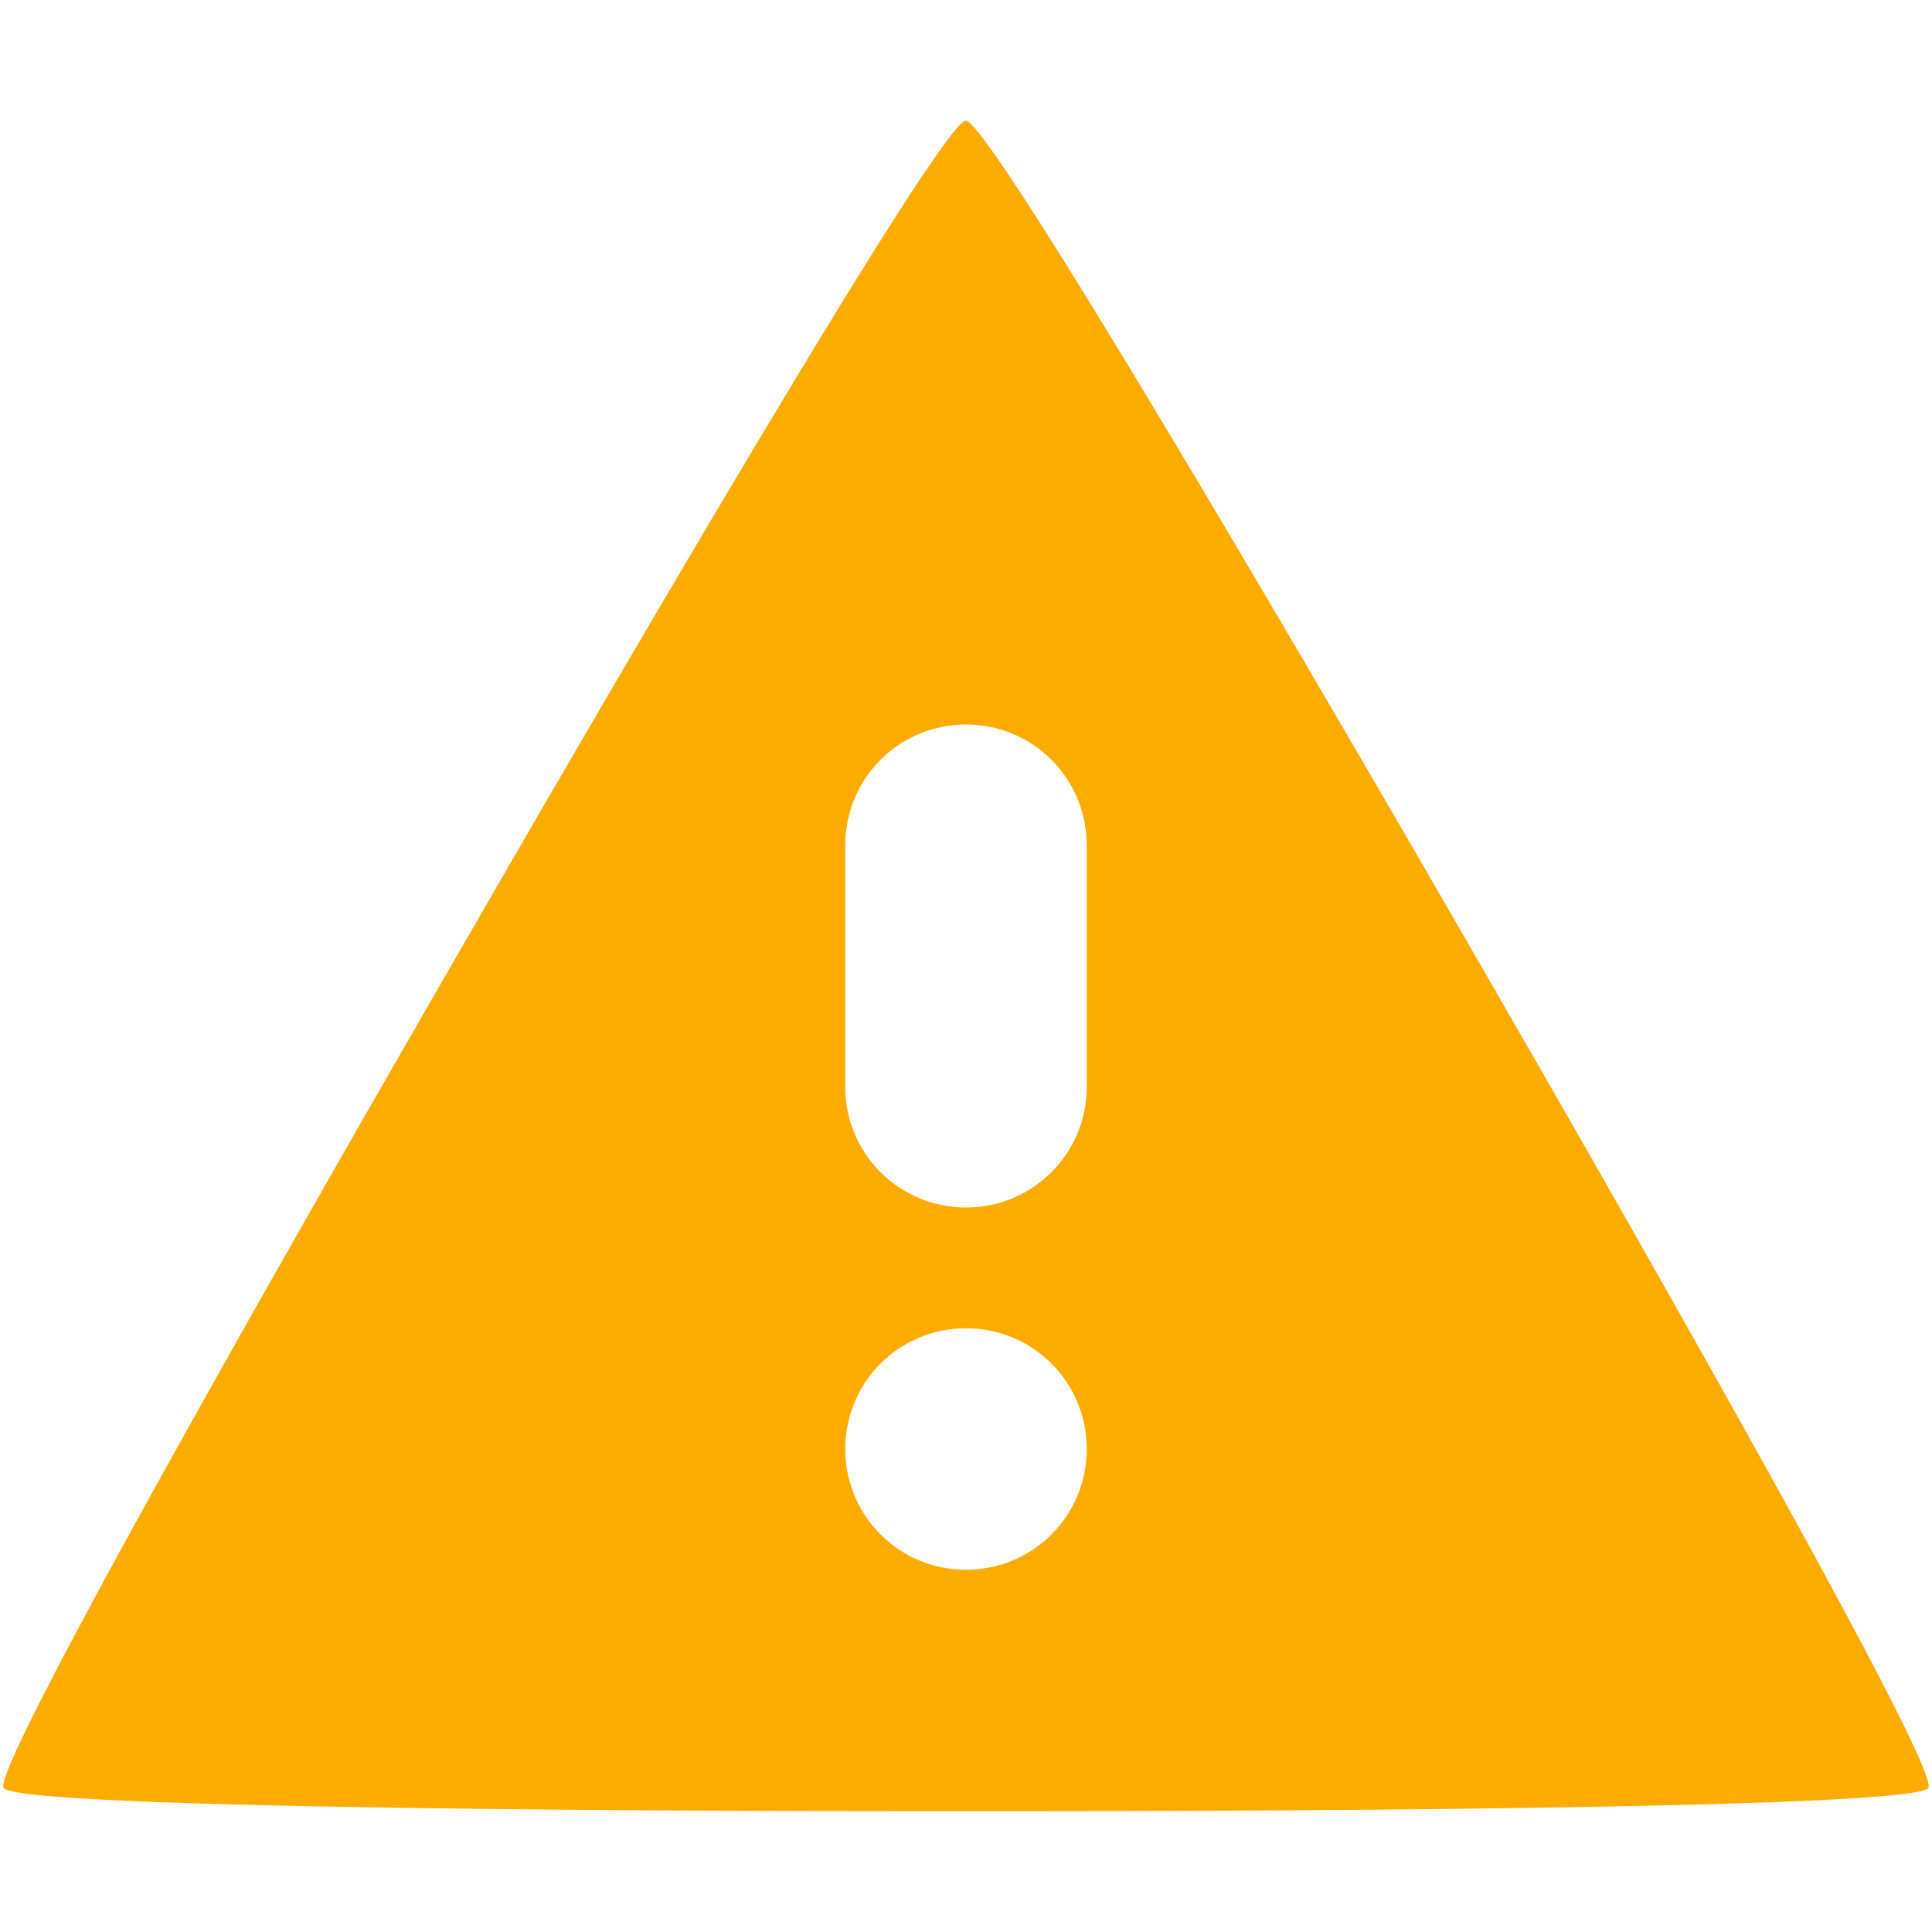
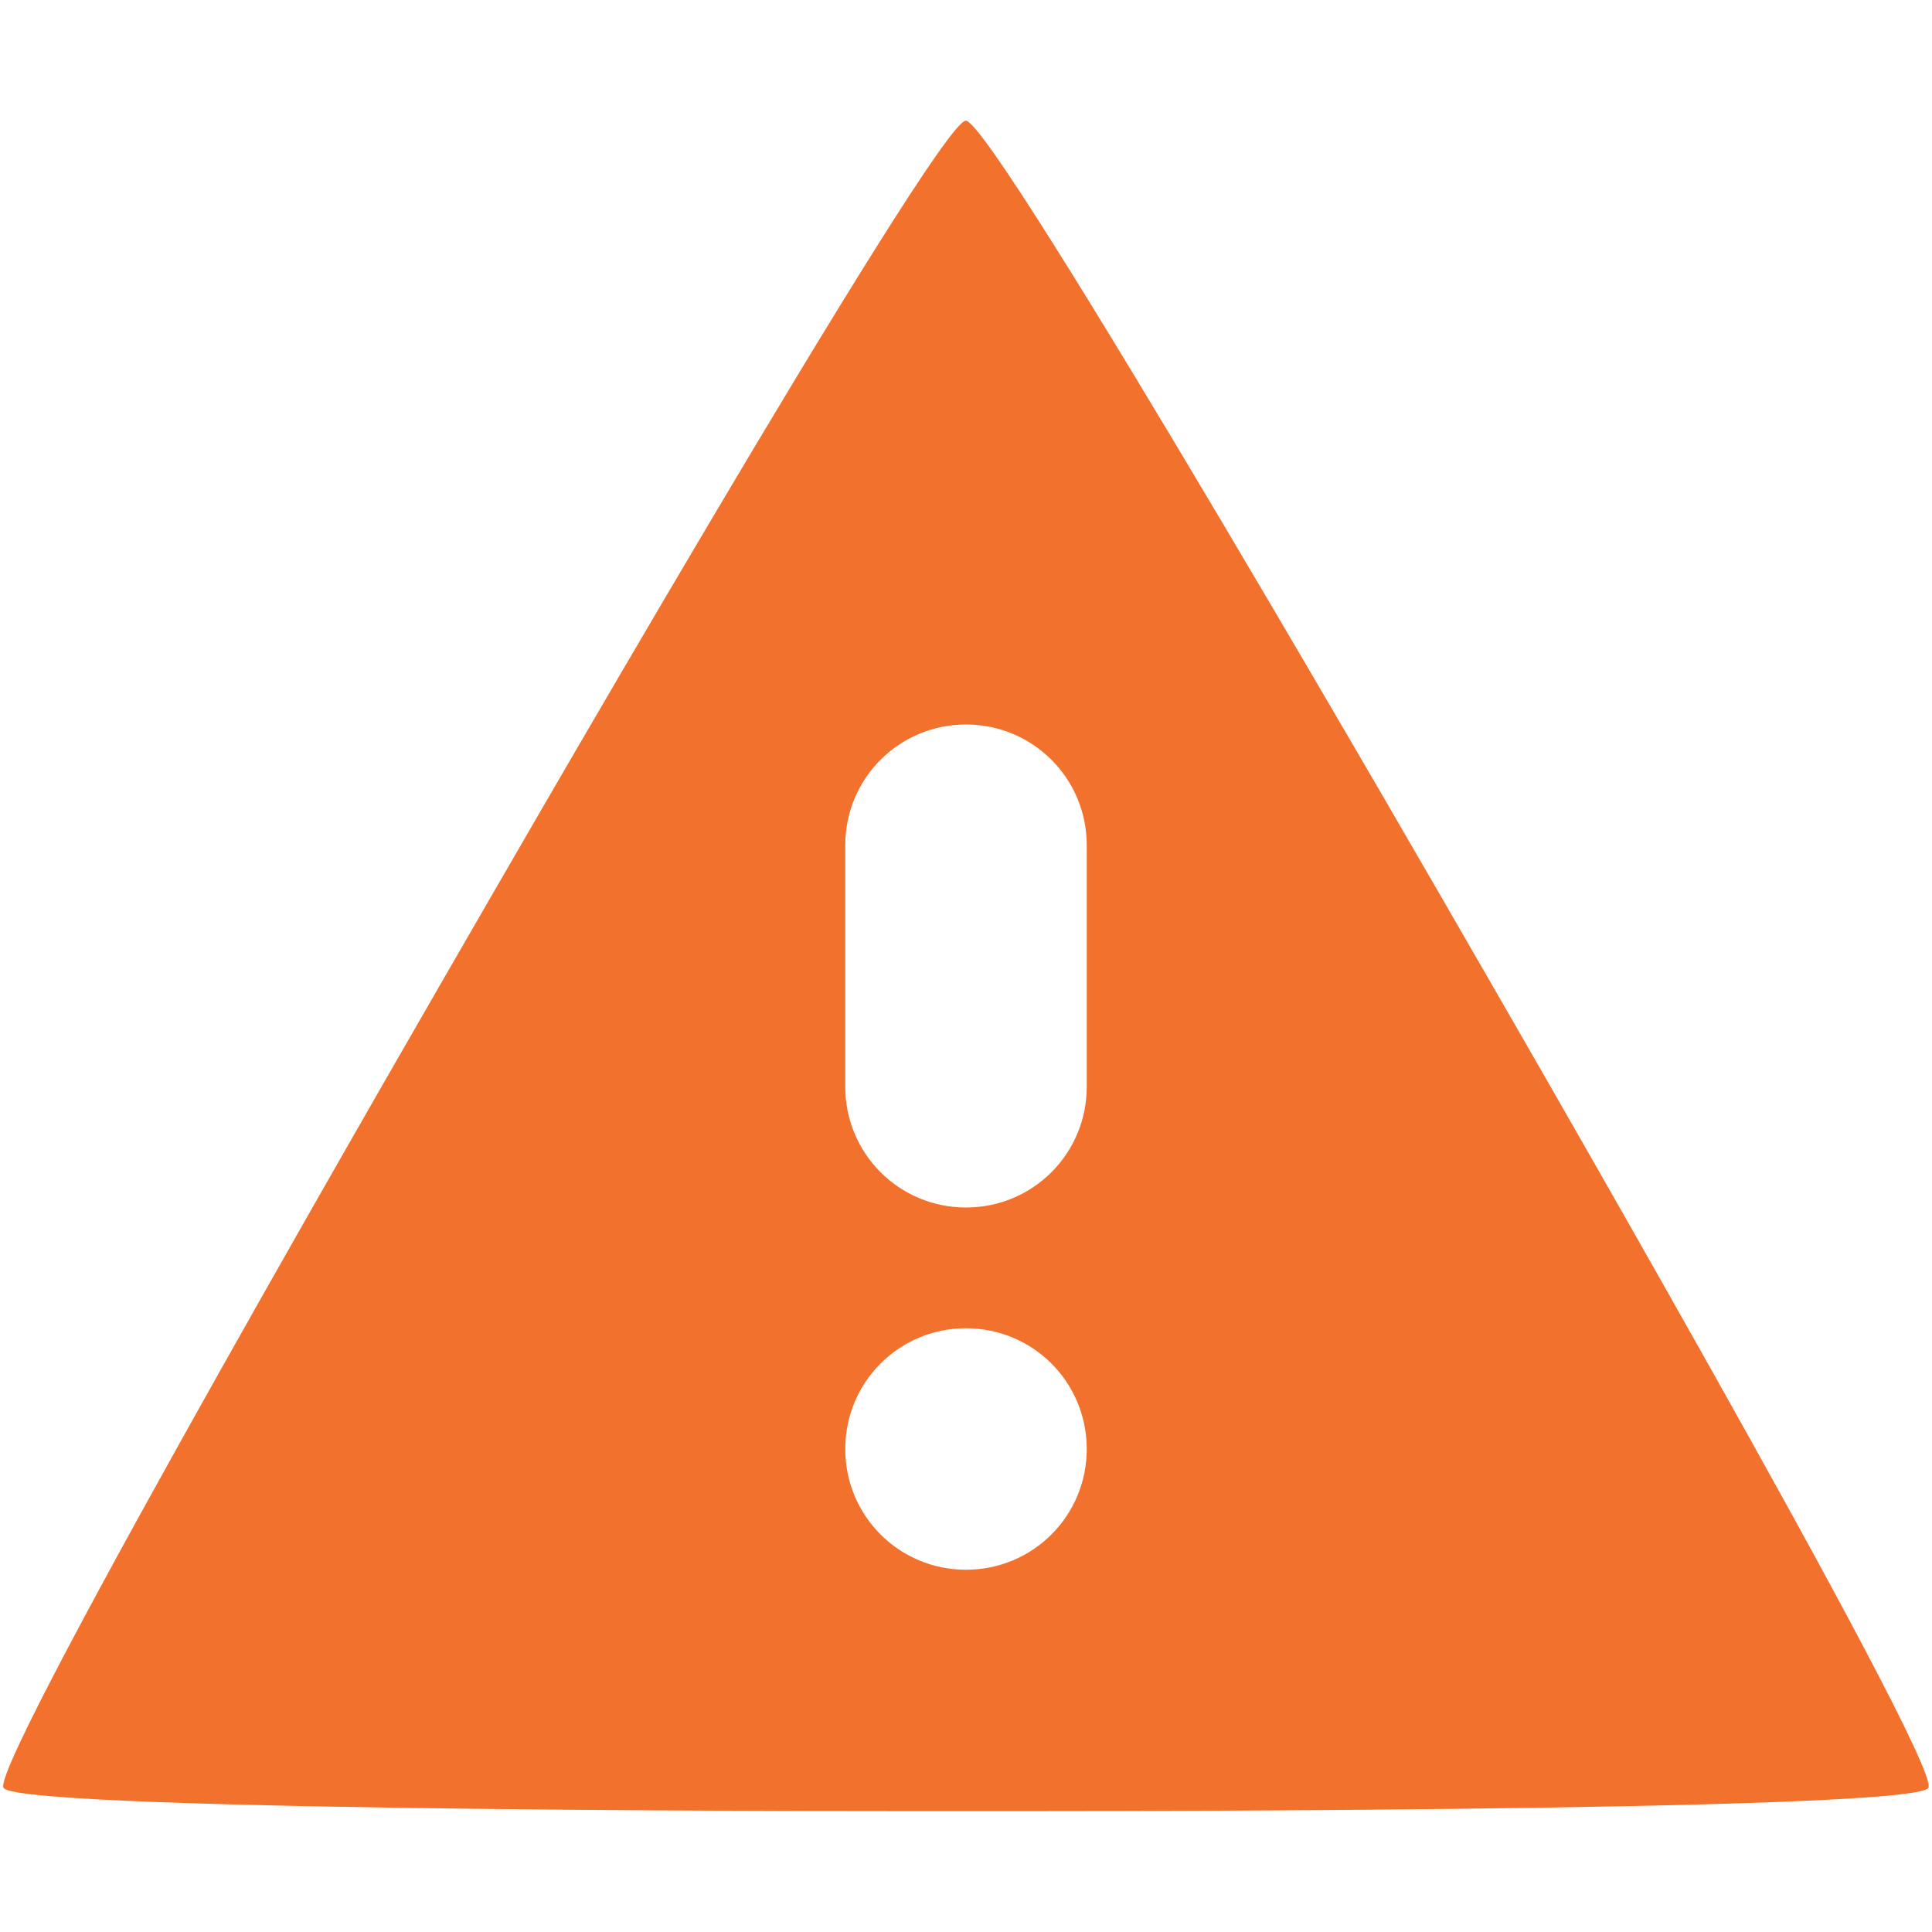
<svg xmlns="http://www.w3.org/2000/svg" id="d" width="16" height="16" version="1.1">
  <defs>
-     <style id="current-color-scheme" type="text/css">.ColorScheme-NeutralText{color:#feab00;}</style>
+     <style id="current-color-scheme" type="text/css">
+ 			.ColorScheme-Background{color:#ffffff;}
+ 			.ColorScheme-Text{color:#090d11;}
+ 			.ColorScheme-Highlight{color:#2598e4;}
+ 			.ColorScheme-NegativeText {color:#f03489;}
+ 			.ColorScheme-PositiveText {color:#42a53b;}
+             .ColorScheme-NeutralText{color:#f2712c;}</style>
  </defs>
-   <path id="b" d="m7.998 1c-0.24 6.858e-4 -4.038 6.611-4.158 6.818-0.119 0.207-3.93 6.782-3.811 6.988 0.12 0.207 7.742 0.193 7.982 0.193 0.239 0 7.84 0.014 7.959-0.193 0.119-0.208-3.704-6.806-3.824-7.014-0.119-0.207-3.91-6.794-4.148-6.793zm0.002 5c0.554 0 1 0.446 1 1v2c0 0.554-0.446 1-1 1s-1-0.446-1-1v-2c0-0.554 0.446-1 1-1zm0 5c0.554 0 1 0.446 1 1s-0.446 1-1 1-1-0.446-1-1 0.446-1 1-1z" style="fill:currentColor" class="ColorScheme-NeutralText" />
+   <path id="b" d="m7.998 1c-0.24 6.858e-4 -4.038 6.611-4.158 6.818-0.119 0.207-3.93 6.782-3.811 6.988 0.12 0.207 7.742 0.193 7.982 0.193 0.239 0 7.84 0.014 7.959-0.193 0.119-0.208-3.704-6.806-3.824-7.014-0.119-0.207-3.91-6.794-4.148-6.793zm0.002 5c0.554 0 1 0.446 1 1v2c0 0.554-0.446 1-1 1s-1-0.446-1-1v-2c0-0.554 0.446-1 1-1zm0 5c0.554 0 1 0.446 1 1s-0.446 1-1 1-1-0.446-1-1 0.446-1 1-1z" style="fill:currentColor" class="ColorScheme-NeutralText warning" />
</svg>
